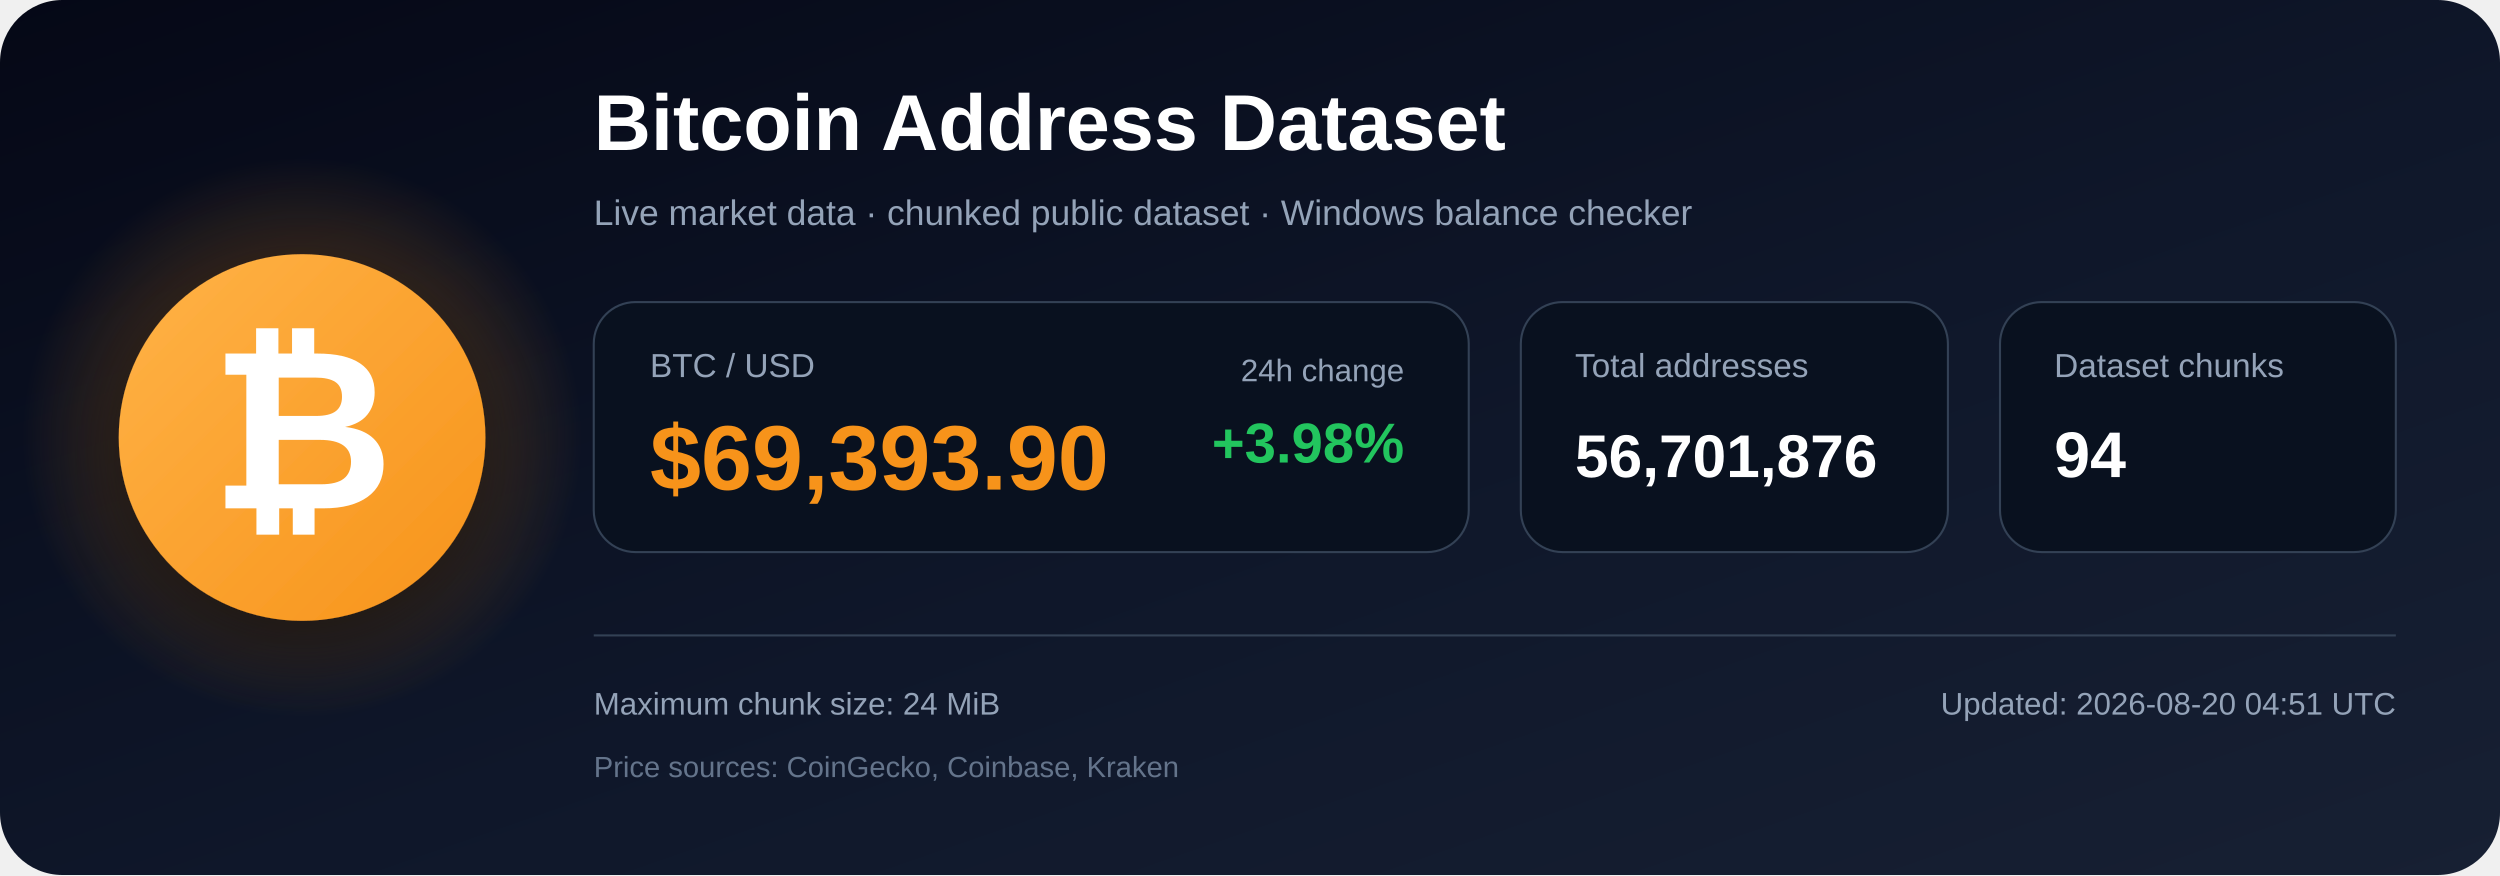
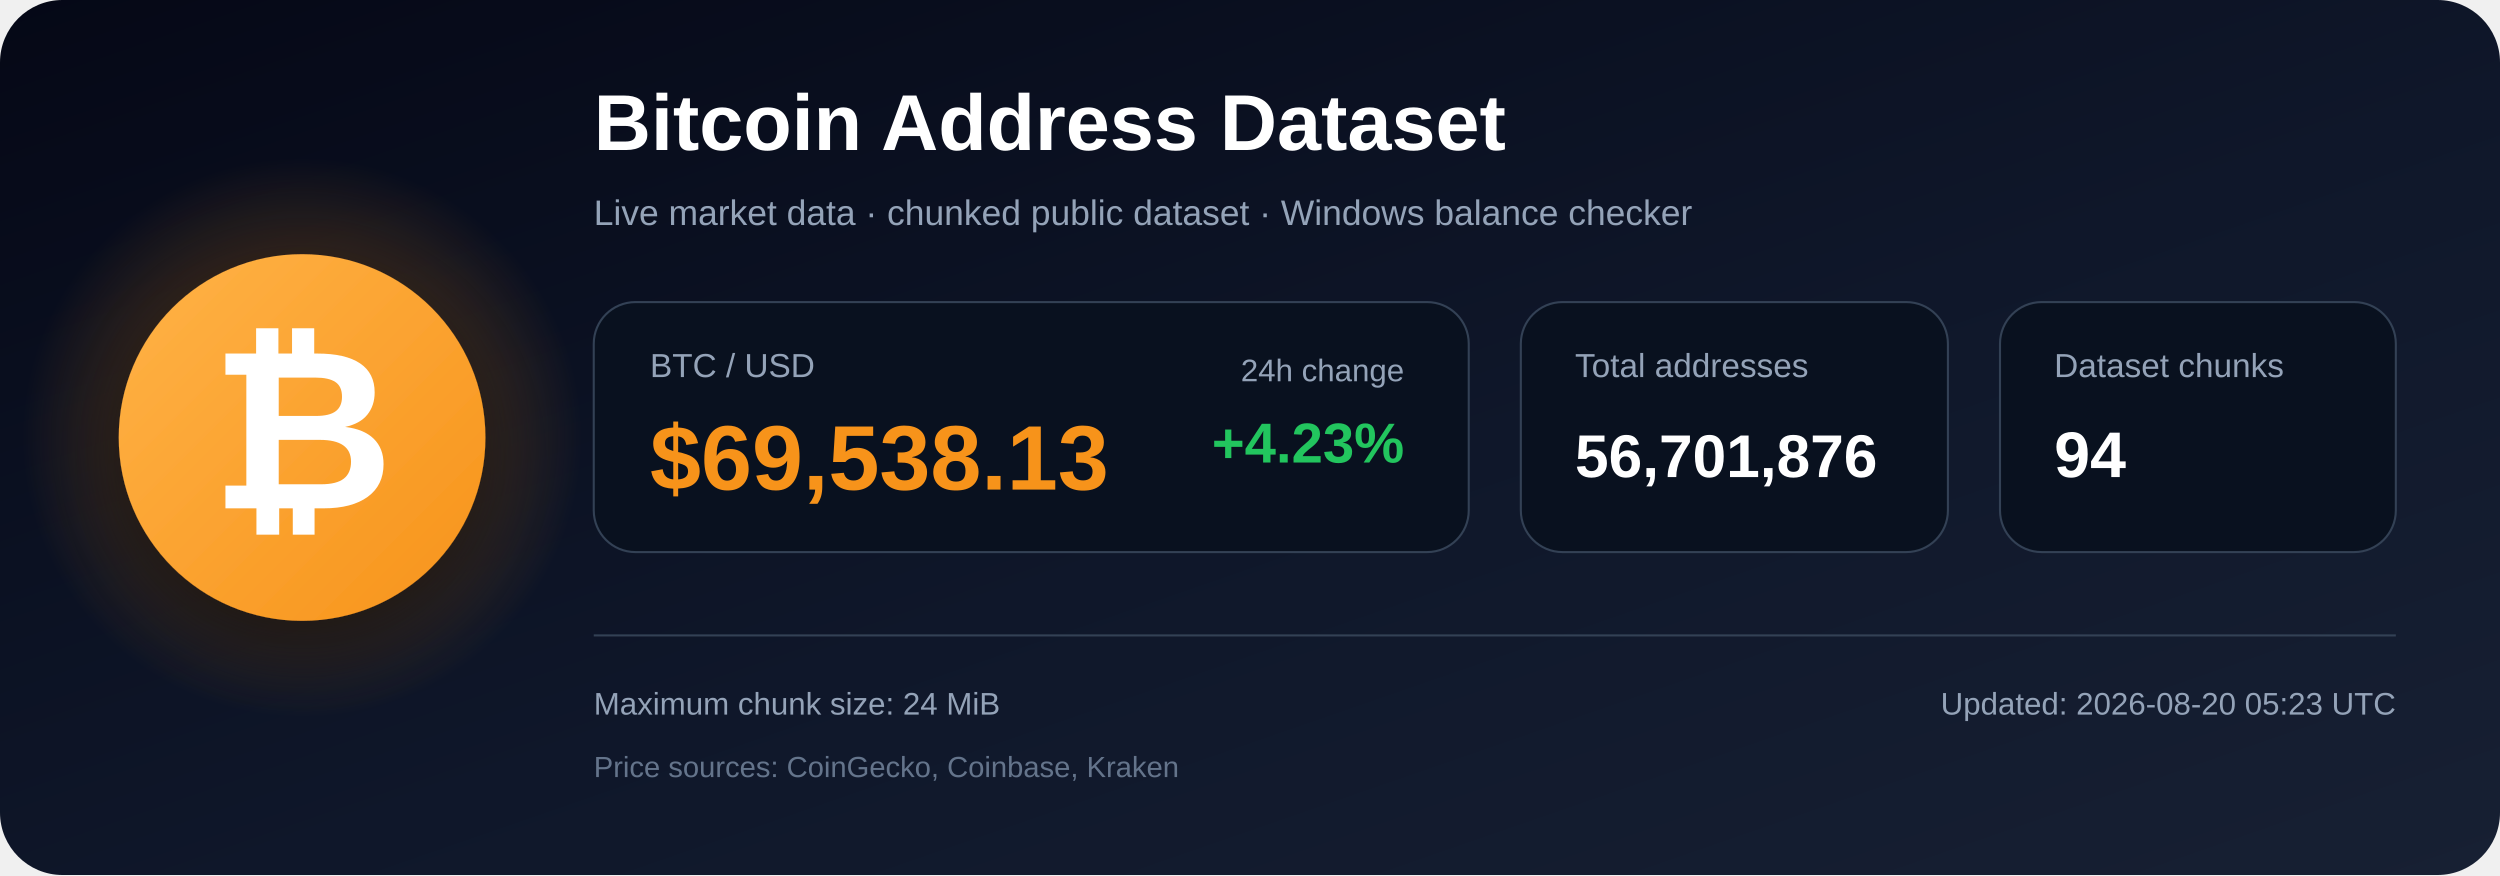
<svg xmlns="http://www.w3.org/2000/svg" width="1200" height="420" viewBox="0 0 1200 420" role="img" aria-labelledby="title description">
  <defs>
    <linearGradient id="bg" x1="0" y1="0" x2="1" y2="1">
      <stop offset="0%" stop-color="#050816" />
      <stop offset="55%" stop-color="#0f172a" />
      <stop offset="100%" stop-color="#172033" />
    </linearGradient>
    <radialGradient id="glow">
      <stop offset="0%" stop-color="#f7931a" stop-opacity=".48" />
      <stop offset="100%" stop-color="#f7931a" stop-opacity="0" />
    </radialGradient>
    <linearGradient id="orange" x1="0" y1="0" x2="1" y2="1">
      <stop offset="0%" stop-color="#ffb347" />
      <stop offset="100%" stop-color="#f7931a" />
    </linearGradient>
    <filter id="shadow" x="-40%" y="-40%" width="180%" height="180%">
      <feDropShadow dx="0" dy="12" stdDeviation="18" flood-color="#000000" flood-opacity=".50" />
    </filter>
  </defs>
  <rect width="1200" height="420" rx="30" fill="url(#bg)" />
  <circle cx="145" cy="210" r="135" fill="url(#glow)" />
  <circle cx="145" cy="210" r="88" fill="url(#orange)" filter="url(#shadow)" />
  <text x="145" y="244" text-anchor="middle" font-family="Arial, Helvetica, sans-serif" font-size="108" font-weight="700" fill="#ffffff">₿</text>
  <text x="285" y="72" font-family="Arial, Helvetica, sans-serif" font-size="38" font-weight="700" fill="#ffffff">
    Bitcoin Address Dataset
  </text>
  <text x="285" y="108" font-family="Arial, Helvetica, sans-serif" font-size="17" fill="#94a3b8">
    Live market data · chunked public dataset · Windows balance checker
  </text>
  <rect x="285" y="145" width="420" height="120" rx="20" fill="#09111f" stroke="#334155" />
  <text x="312" y="181" font-family="Arial, Helvetica, sans-serif" font-size="16" fill="#94a3b8">BTC / USD</text>
-   <text x="312" y="235" font-family="Arial, Helvetica, sans-serif" font-size="44" font-weight="700" fill="#f7931a">$69,393.90</text>
+   <text x="312" y="235" font-family="Arial, Helvetica, sans-serif" font-size="44" font-weight="700" fill="#f7931a">$69,538.13</text>
  <text x="674" y="183" text-anchor="end" font-family="Arial, Helvetica, sans-serif" font-size="15" fill="#94a3b8">24h change</text>
-   <text x="674" y="222" text-anchor="end" font-family="Arial, Helvetica, sans-serif" font-size="27" font-weight="700" fill="#22c55e">+3.98%</text>
+   <text x="674" y="222" text-anchor="end" font-family="Arial, Helvetica, sans-serif" font-size="27" font-weight="700" fill="#22c55e">+4.23%</text>
  <rect x="730" y="145" width="205" height="120" rx="20" fill="#09111f" stroke="#334155" />
  <text x="756" y="181" font-family="Arial, Helvetica, sans-serif" font-size="16" fill="#94a3b8">Total addresses</text>
  <text x="756" y="229" font-family="Arial, Helvetica, sans-serif" font-size="29" font-weight="700" fill="#ffffff">56,701,876</text>
  <rect x="960" y="145" width="190" height="120" rx="20" fill="#09111f" stroke="#334155" />
  <text x="986" y="181" font-family="Arial, Helvetica, sans-serif" font-size="16" fill="#94a3b8">Dataset chunks</text>
  <text x="986" y="229" font-family="Arial, Helvetica, sans-serif" font-size="31" font-weight="700" fill="#ffffff">94</text>
  <line x1="285" y1="305" x2="1150" y2="305" stroke="#334155" stroke-width="1" />
  <text x="285" y="343" font-family="Arial, Helvetica, sans-serif" font-size="15" fill="#94a3b8">
    Maximum chunk size: 24 MiB
  </text>
  <text x="285" y="373" font-family="Arial, Helvetica, sans-serif" font-size="14" fill="#64748b">
    Price sources: CoinGecko, Coinbase, Kraken
  </text>
  <text x="1150" y="343" text-anchor="end" font-family="Arial, Helvetica, sans-serif" font-size="15" fill="#94a3b8">
-     Updated: 2026-08-20 04:51 UTC
+     Updated: 2026-08-20 05:23 UTC
  </text>
</svg>
